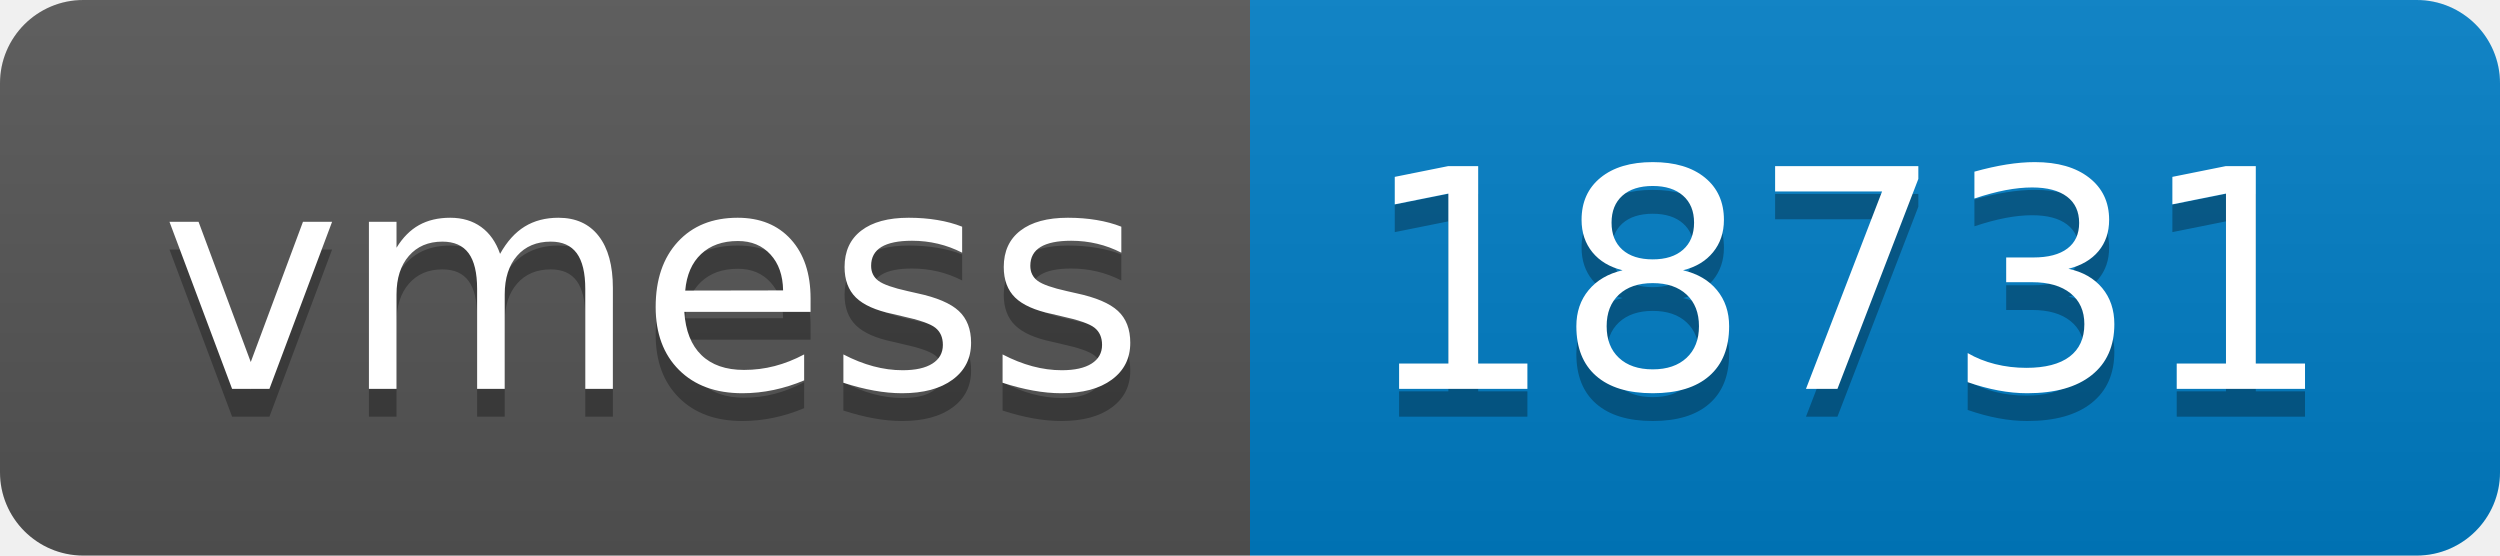
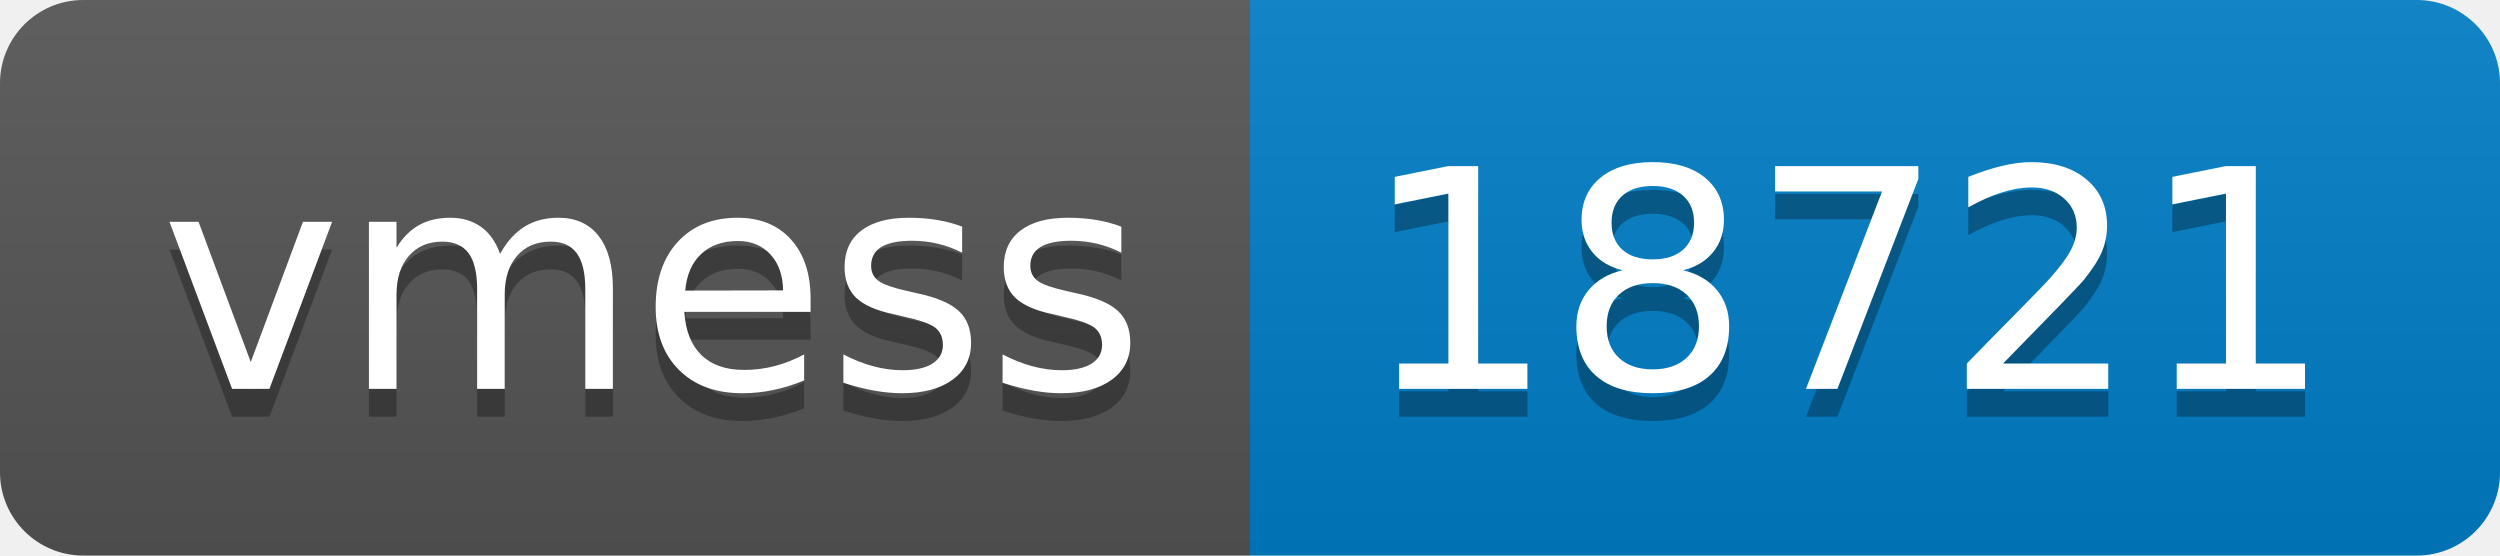
- <svg xmlns="http://www.w3.org/2000/svg" width="90" height="20" role="img" aria-label="vmess: 18731">
+ <svg xmlns="http://www.w3.org/2000/svg" width="90" height="20" role="img" aria-label="vmess: 18721">
  <linearGradient id="s" x2="0" y2="100%">
    <stop offset="0" stop-color="#bbb" stop-opacity=".1" />
    <stop offset="1" stop-opacity=".1" />
  </linearGradient>
  <clipPath id="r">
    <rect width="90" height="20" rx="3" fill="#fff" />
  </clipPath>
  <g clip-path="url(#r)">
    <rect width="45" height="20" fill="#555" />
    <rect x="45" width="45" height="20" fill="#007ec6" />
    <rect width="90" height="20" fill="url(#s)" />
  </g>
  <g fill="#fff" text-anchor="middle" font-family="Verdana,Geneva,DejaVu Sans,sans-serif" text-rendering="geometricPrecision" font-size="110">
    <text aria-hidden="true" x="235" y="150" fill="#010101" fill-opacity=".3" transform="scale(.1)" textLength="350">vmess</text>
    <text x="235" y="140" transform="scale(.1)" fill="#fff" textLength="350">vmess</text>
-     <text aria-hidden="true" x="665" y="150" fill="#010101" fill-opacity=".3" transform="scale(.1)" textLength="350">18731</text>
-     <text x="665" y="140" transform="scale(.1)" fill="#fff" textLength="350">18731</text>
+     <text aria-hidden="true" x="665" y="150" fill="#010101" fill-opacity=".3" transform="scale(.1)" textLength="350">18721</text>
+     <text x="665" y="140" transform="scale(.1)" fill="#fff" textLength="350">18721</text>
  </g>
</svg>
